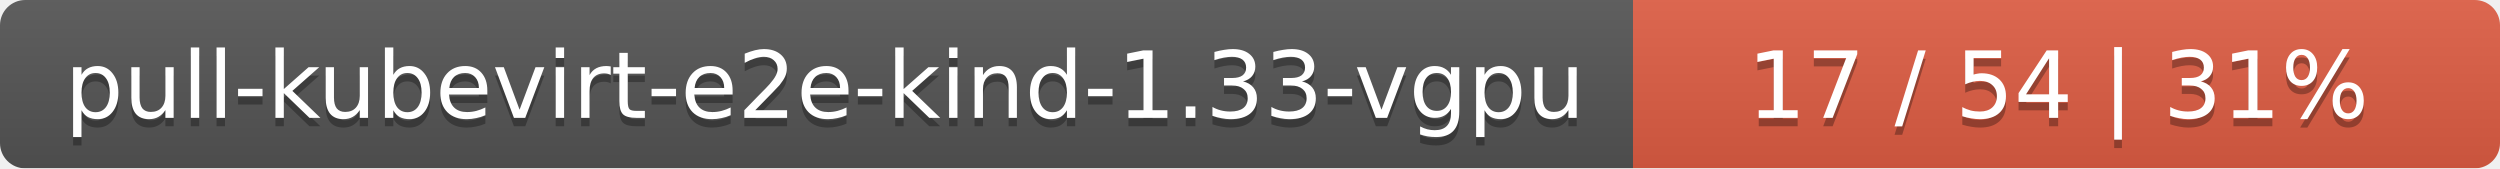
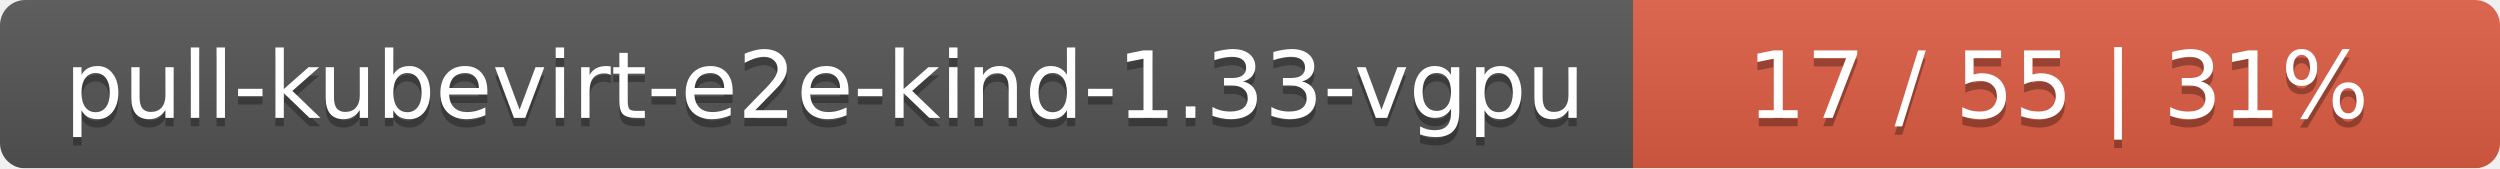
<svg xmlns="http://www.w3.org/2000/svg" width="297" height="20">
  <linearGradient id="smooth" x2="0" y2="100%">
    <stop offset="0" stop-color="#bbb" stop-opacity=".1" />
    <stop offset="1" stop-opacity=".1" />
  </linearGradient>
  <mask id="round">
    <rect width="297" height="20" rx="3" fill="#fff" />
  </mask>
  <g mask="url(#round)">
    <rect width="194" height="20" fill="#555" />
    <rect x="194" width="103" height="20" fill="#e05d44" />
    <rect width="297" height="20" fill="url(#smooth)" />
  </g>
  <g fill="#fff" text-anchor="middle" font-family="DejaVu Sans,Verdana,Geneva,sans-serif" font-size="11">
    <text x="98" y="15" fill="#010101" fill-opacity=".3">pull-kubevirt-e2e-kind-1.33-vgpu</text>
    <text x="98" y="14">pull-kubevirt-e2e-kind-1.33-vgpu</text>
-     <text x="244.5" y="15" fill="#010101" fill-opacity=".3">17 / 54    |    31%</text>
-     <text x="244.5" y="14">17 / 54    |    31%</text>
+     <text x="244.5" y="15" fill="#010101" fill-opacity=".3">17 / 55    |    31%</text>
+     <text x="244.5" y="14">17 / 55    |    31%</text>
  </g>
</svg>
